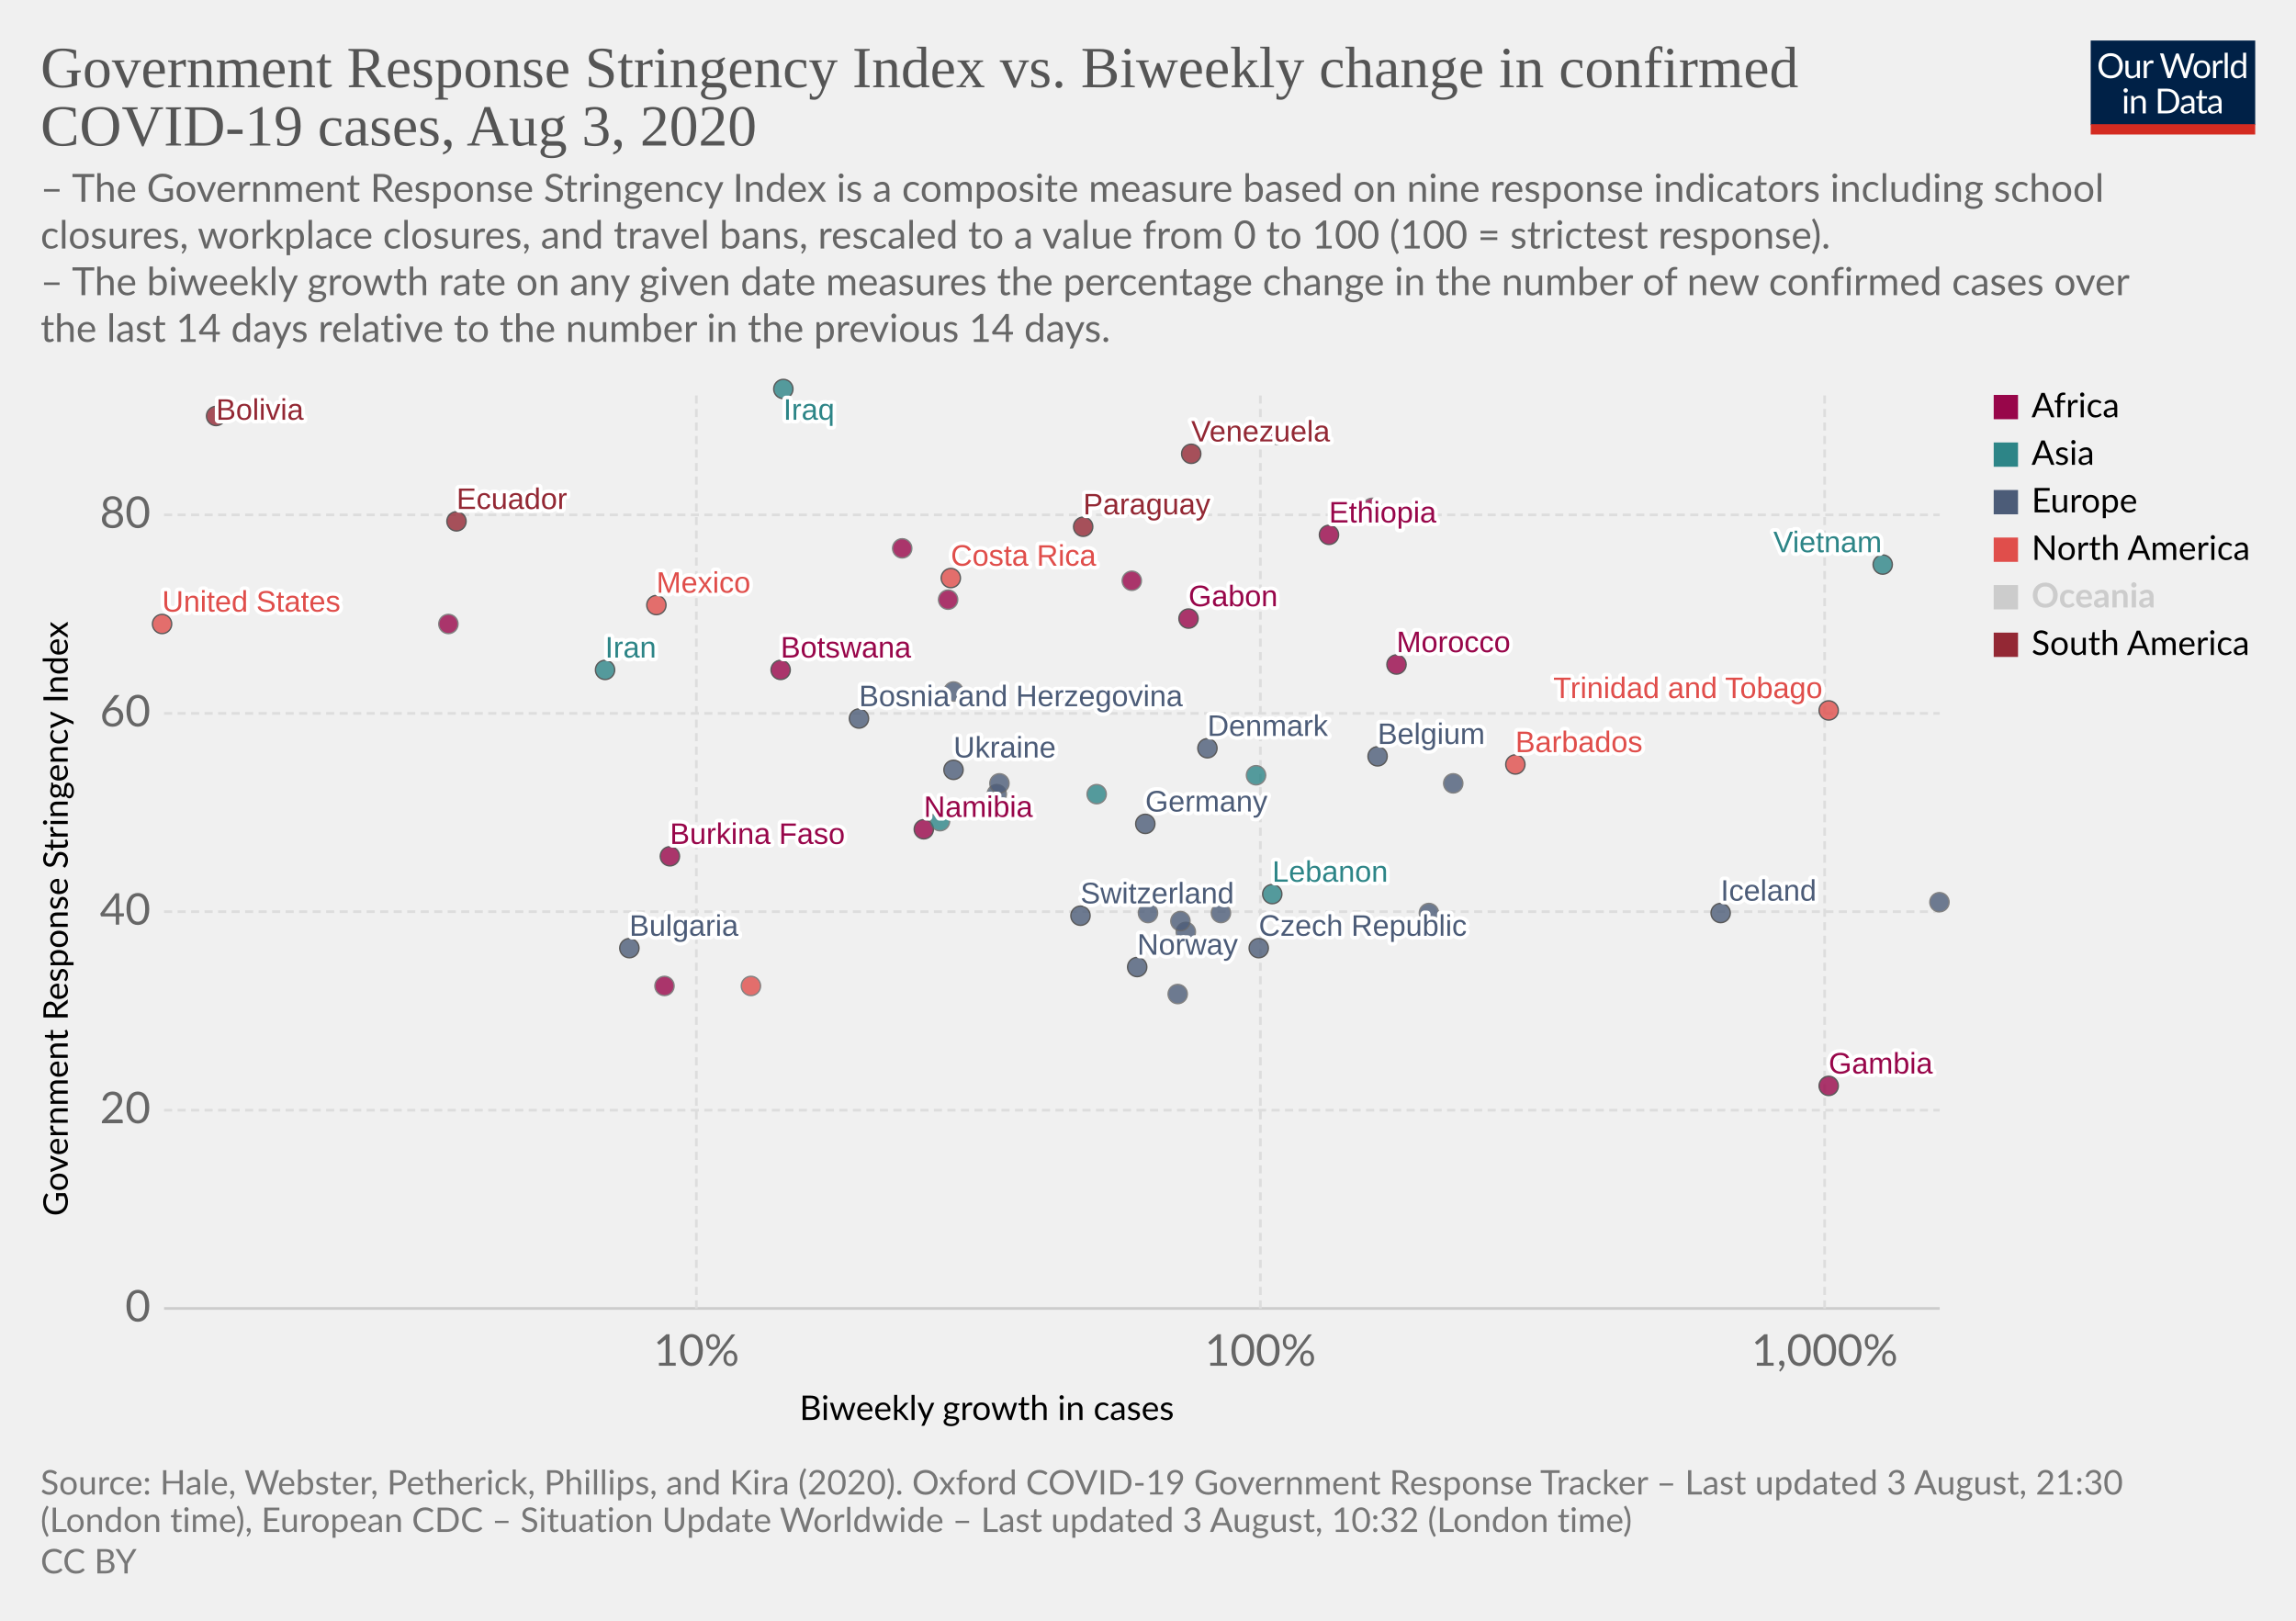
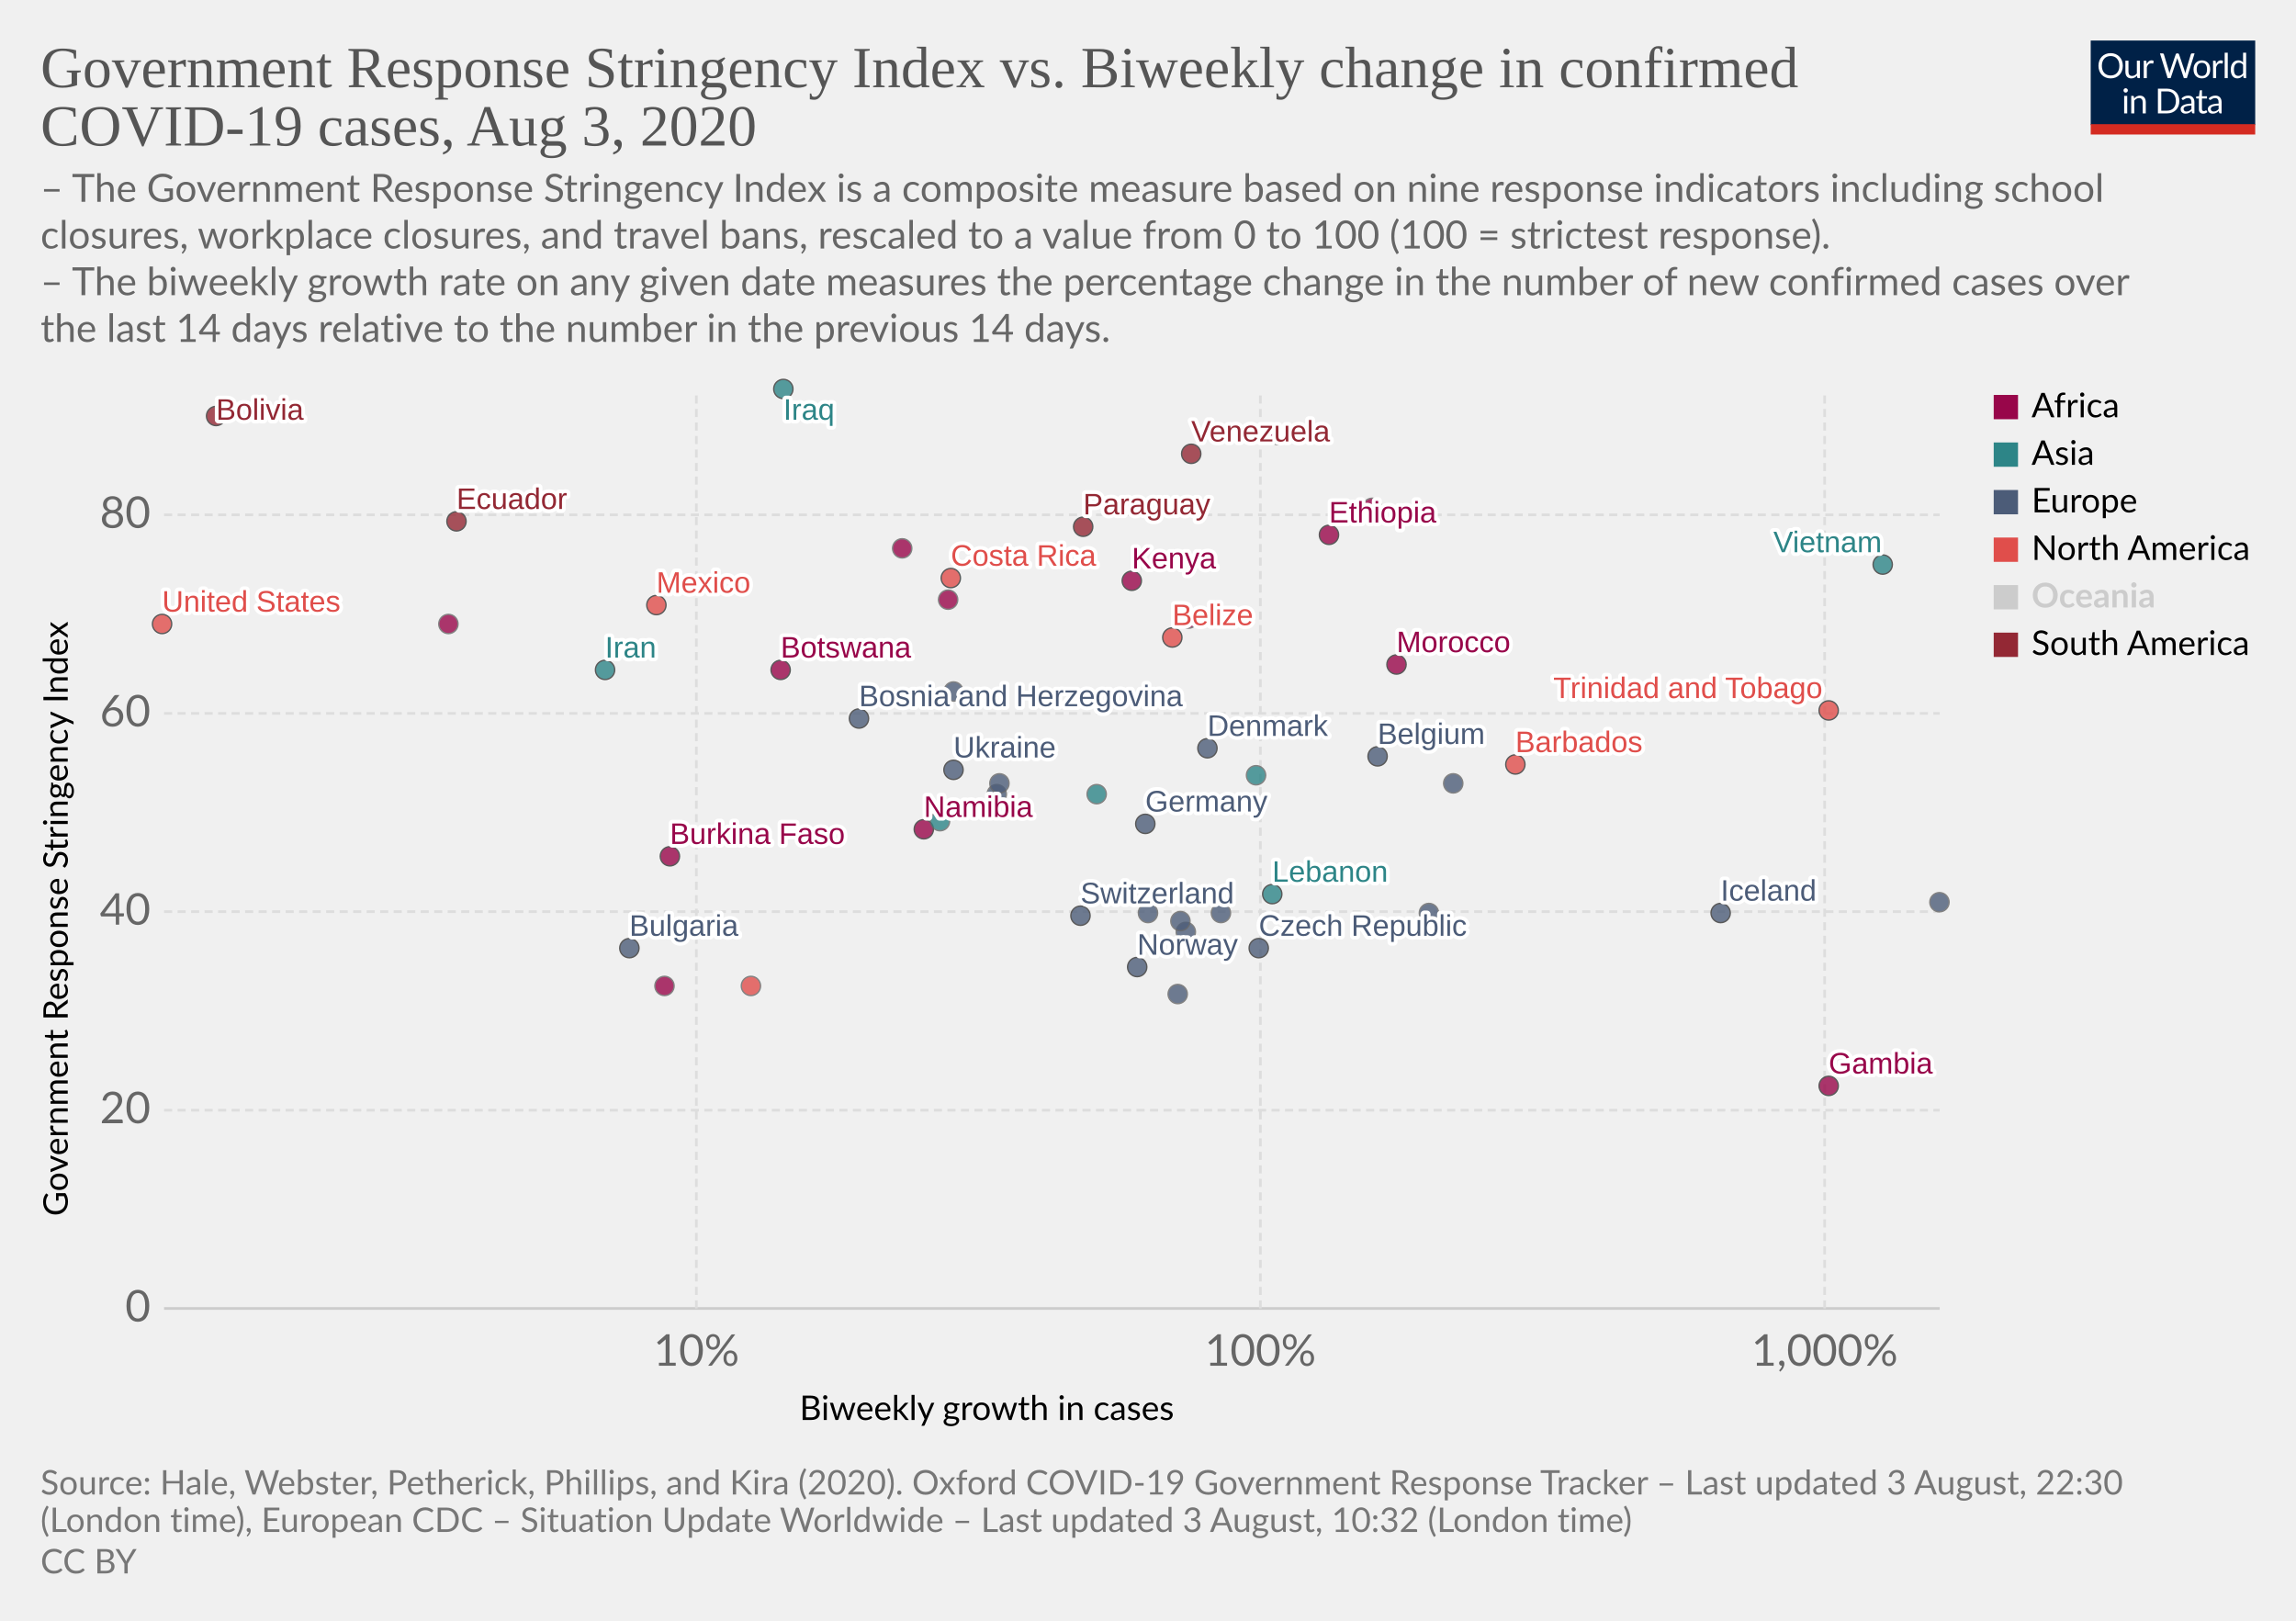
<svg xmlns="http://www.w3.org/2000/svg" version="1.1" style="background-color:#fff;-webkit-font-smoothing:antialiased" width="850" height="600" viewBox="0 0 850 600" font-family="Lato,'Helvetica Neue',Helvetica,Arial,sans-serif" font-size="18" text-rendering="optimizeLegibility">
  <g class="HeaderView">
    <g transform="matrix(.29 0 0 .29 774 15)">
      <svg width="210" height="120" viewBox="0 0 210 120" fill="none">
        <g clip-path="url(#clip0)">
          <path d="M0 0h210v107.89H0V0z" fill="#002147" />
          <path d="M40.98 32.25c0 2.36-.38 4.53-1.12 6.51a14.26 14.26 0 01-8.1 8.4c-1.9.78-4.02 1.17-6.34 1.17a16.6 16.6 0 01-6.33-1.17 14.31 14.31 0 01-8.08-8.4 18.29 18.29 0 01-1.12-6.51c0-2.36.38-4.53 1.12-6.5a14.32 14.32 0 018.07-8.44c1.92-.8 4.03-1.19 6.34-1.19 2.32 0 4.43.4 6.34 1.19 1.92.8 3.56 1.9 4.93 3.34a14.87 14.87 0 013.17 5.1 18.1 18.1 0 011.12 6.5zm-4.38 0c0-1.94-.26-3.68-.8-5.22a10.91 10.91 0 00-2.24-3.89 9.68 9.68 0 00-3.52-2.46 11.95 11.95 0 00-4.62-.86c-1.68 0-3.21.28-4.6.86a9.88 9.88 0 00-3.54 2.46 10.91 10.91 0 00-2.24 3.9c-.53 1.53-.8 3.27-.8 5.2 0 1.94.27 3.68.8 5.22a11.17 11.17 0 002.24 3.9 10.01 10.01 0 003.55 2.44c1.38.56 2.9.83 4.6.83 1.7 0 3.24-.27 4.61-.83a9.8 9.8 0 003.52-2.44 11.17 11.17 0 002.25-3.9c.53-1.54.8-3.28.8-5.21zm26.22-6.54V48H60.5c-.56 0-.9-.27-1.05-.81l-.31-2.4a12.45 12.45 0 01-3.26 2.6c-1.2.64-2.58.96-4.13.96-1.22 0-2.3-.2-3.24-.6a6.52 6.52 0 01-2.33-1.7 7.37 7.37 0 01-1.43-2.67c-.3-1.04-.46-2.2-.46-3.45V25.7h3.91v14.22c0 1.68.38 2.99 1.15 3.91.77.93 1.96 1.39 3.54 1.39 1.16 0 2.24-.27 3.23-.82a10.42 10.42 0 002.8-2.28V25.7h3.91zm8.61 4.47a9.94 9.94 0 012.6-3.56 5.64 5.64 0 013.76-1.3c.47 0 .92.05 1.34.15.44.1.83.27 1.17.49l-.3 2.92c-.09.37-.3.55-.66.55-.2 0-.5-.04-.9-.13a6.21 6.21 0 00-3.24.18c-.54.2-1.03.5-1.47.92-.42.4-.81.9-1.17 1.5-.33.58-.64 1.26-.92 2.02V48H67.7V25.71h2.25c.42 0 .72.08.88.25.16.16.27.44.33.83l.26 3.39zm61.16-13.7L122.75 48h-3.82l-7.99-24.05a21.95 21.95 0 01-.42-1.58 38.36 38.36 0 01-.44 1.58L102.05 48h-3.83L88.4 16.47h3.54c.38 0 .7.1.95.29.26.2.43.43.5.73l6.52 21.9c.1.4.2.83.28 1.28.1.46.2.94.29 1.46l.3-1.46c.12-.47.25-.9.38-1.27l7.41-21.91c.1-.25.26-.48.51-.69.27-.22.58-.33.95-.33h1.23c.38 0 .69.1.92.29.24.2.41.43.53.73l7.4 21.9a28.4 28.4 0 01.68 2.62 29.52 29.52 0 01.52-2.61l6.54-21.91c.07-.27.23-.5.48-.7.27-.21.58-.32.95-.32h3.32zm9.35 8.88c1.63 0 3.1.27 4.4.82a9.43 9.43 0 015.46 5.94c.5 1.4.74 2.98.74 4.73 0 1.76-.25 3.34-.74 4.75a9.43 9.43 0 01-5.46 5.92c-1.3.52-2.77.79-4.4.79-1.64 0-3.12-.27-4.44-.8a9.42 9.42 0 01-3.35-2.3c-.92-1-1.63-2.2-2.13-3.61-.49-1.41-.73-3-.73-4.75s.24-3.33.73-4.73c.5-1.43 1.2-2.64 2.13-3.63a9.4 9.4 0 013.35-2.31c1.32-.55 2.8-.82 4.44-.82zm0 19.89c2.2 0 3.84-.73 4.93-2.2 1.08-1.48 1.63-3.54 1.63-6.18 0-2.66-.55-4.72-1.63-6.2-1.09-1.49-2.73-2.23-4.93-2.23-1.12 0-2.09.2-2.93.57a5.7 5.7 0 00-2.06 1.65 7.5 7.5 0 00-1.24 2.67c-.26 1.04-.4 2.22-.4 3.54 0 2.64.55 4.7 1.64 6.18 1.1 1.47 2.76 2.2 4.99 2.2zm17.97-15.07a9.94 9.94 0 012.6-3.56 5.64 5.64 0 013.76-1.3c.47 0 .91.05 1.34.15.44.1.83.27 1.16.49l-.28 2.92c-.09.37-.31.55-.66.55-.2 0-.5-.04-.9-.13a6.2 6.2 0 00-3.24.18c-.54.2-1.03.5-1.47.92-.43.4-.82.9-1.17 1.5a13.1 13.1 0 00-.92 2.02V48h-3.94V25.71h2.24c.43 0 .72.08.88.25.17.16.28.44.33.83l.27 3.39zm15.04-14.59V48h-3.92V15.6h3.92zm19.55 15.43a6.22 6.22 0 00-2.38-2.05 6.7 6.7 0 00-2.86-.6c-2.07 0-3.66.75-4.77 2.23-1.12 1.48-1.68 3.6-1.68 6.33 0 1.46.13 2.7.38 3.74a7.29 7.29 0 001.1 2.56 4.35 4.35 0 001.78 1.45c.7.3 1.5.46 2.4.46 1.29 0 2.41-.3 3.36-.88a9.6 9.6 0 002.67-2.49V31.02zm3.91-15.43V48h-2.33c-.56 0-.9-.27-1.06-.81l-.35-2.71a12.13 12.13 0 01-3.25 2.77 8.28 8.28 0 01-4.23 1.06 7.31 7.31 0 01-6.14-2.9c-.73-.96-1.3-2.15-1.69-3.57a18.35 18.35 0 01.07-9.48 11.29 11.29 0 011.89-3.7 8.7 8.7 0 017.06-3.34 7.96 7.96 0 016.12 2.62V15.59h3.91zM46.61 70.71V93H42.7V70.71h3.91zm.84-7c0 .39-.08.75-.24 1.09a2.81 2.81 0 01-1.52 1.47 2.67 2.67 0 01-2.16 0 2.9 2.9 0 01-1.45-1.47 2.67 2.67 0 010-2.16c.15-.35.35-.65.6-.9.25-.27.53-.47.85-.62a2.67 2.67 0 012.16 0c.35.15.65.35.9.62.27.25.47.55.62.9.16.34.24.7.24 1.08zm7.97 10.24c.49-.54 1-1.04 1.54-1.48a9.85 9.85 0 013.66-1.84 8.96 8.96 0 015.43.35c.94.4 1.72.97 2.33 1.71a7.36 7.36 0 011.43 2.67c.32 1.04.49 2.19.49 3.45V93h-3.94V78.81c0-1.69-.4-3-1.17-3.92-.76-.93-1.93-1.4-3.5-1.4a6.6 6.6 0 00-3.25.83c-1 .56-1.92 1.31-2.77 2.27V93h-3.94V70.71h2.35c.56 0 .9.28 1.04.82l.3 2.42zm57.7 3.3c0 2.36-.37 4.5-1.11 6.44a14.3 14.3 0 01-3.17 4.98 14.1 14.1 0 01-4.93 3.2c-1.9.76-4.02 1.13-6.33 1.13H85.8V61.47h11.77c2.31 0 4.42.39 6.33 1.15a13.8 13.8 0 018.1 8.18 17.75 17.75 0 011.12 6.45zm-4.37 0c0-1.94-.26-3.67-.8-5.2a10.94 10.94 0 00-2.23-3.87 9.57 9.57 0 00-3.53-2.42 12.23 12.23 0 00-4.61-.83h-7.5v24.62h7.5c1.7 0 3.24-.28 4.61-.84a9.7 9.7 0 003.53-2.4 10.94 10.94 0 002.24-3.87c.53-1.53.8-3.26.8-5.2zm19.8 5.72c-1.8.06-3.34.2-4.62.44-1.26.22-2.3.51-3.1.88-.8.36-1.37.8-1.74 1.3-.35.5-.53 1.05-.53 1.67 0 .58.1 1.1.3 1.52a3 3 0 00.76 1.05c.34.27.73.46 1.17.6.45.11.94.17 1.45.17a7.28 7.28 0 003.5-.81 11.95 11.95 0 002.82-2.2v-4.62zm-12.65-9.11a12.73 12.73 0 013.98-2.66c1.43-.59 3-.88 4.73-.88 1.25 0 2.36.2 3.33.61a6.81 6.81 0 013.94 4.38c.33 1.04.5 2.19.5 3.43V93h-1.74a1.8 1.8 0 01-.88-.18c-.2-.13-.36-.38-.48-.74l-.44-2.12c-.59.55-1.16 1.03-1.72 1.46a9.48 9.48 0 01-3.74 1.7c-.69.15-1.46.23-2.3.23-.87 0-1.69-.12-2.45-.35a5.34 5.34 0 01-3.34-2.93 6.64 6.64 0 01-.49-2.64c0-.88.25-1.72.73-2.53a6.33 6.33 0 012.35-2.17c1.09-.63 2.5-1.15 4.25-1.54 1.75-.41 3.89-.65 6.42-.7v-1.75c0-1.73-.37-3.03-1.12-3.91-.75-.9-1.84-1.34-3.28-1.34-.97 0-1.78.12-2.44.37-.64.23-1.2.5-1.7.81l-1.23.82c-.33.23-.67.35-1 .35-.27 0-.5-.07-.69-.2a2.1 2.1 0 01-.48-.53l-.7-1.25zm27.67 19.5c-1.76 0-3.12-.5-4.07-1.48-.94-.98-1.41-2.4-1.41-4.25V74h-2.68a.9.9 0 01-.6-.2c-.16-.14-.24-.36-.24-.66v-1.56l3.65-.46.9-6.89a.9.9 0 01.29-.52.88.88 0 01.62-.22H142v7.67h6.44V74H142v13.38c0 .94.22 1.63.68 2.09.45.45 1.04.68 1.76.68a3.21 3.21 0 001.85-.53l.55-.35c.16-.12.3-.18.41-.18.2 0 .4.13.55.38l1.15 1.87a7.45 7.45 0 01-2.44 1.5c-.96.35-1.94.52-2.95.52zm19.68-10.4c-1.8.07-3.34.21-4.62.45-1.26.22-2.3.51-3.1.88-.8.36-1.37.8-1.74 1.3-.35.5-.53 1.05-.53 1.67 0 .58.1 1.1.3 1.52.18.42.44.77.76 1.05.34.27.73.46 1.17.6.45.11.94.17 1.45.17a7.3 7.3 0 003.5-.81 12.04 12.04 0 002.82-2.2v-4.62zm-12.65-9.1a12.72 12.72 0 013.99-2.66c1.42-.59 3-.88 4.72-.88 1.25 0 2.36.2 3.33.61a6.81 6.81 0 013.94 4.38c.33 1.04.5 2.19.5 3.43V93h-1.74a1.8 1.8 0 01-.88-.18c-.2-.13-.36-.38-.48-.74l-.44-2.12c-.59.55-1.16 1.03-1.72 1.46a9.48 9.48 0 01-3.74 1.7c-.69.15-1.46.23-2.3.23-.87 0-1.69-.12-2.45-.35a5.33 5.33 0 01-3.34-2.93 6.62 6.62 0 01-.49-2.64c0-.88.25-1.72.73-2.53a6.33 6.33 0 012.35-2.17c1.09-.63 2.5-1.15 4.25-1.54a31.2 31.2 0 016.42-.7v-1.75c0-1.73-.37-3.03-1.12-3.91-.75-.9-1.84-1.34-3.28-1.34-.97 0-1.78.12-2.44.37-.64.23-1.2.5-1.7.81-.46.3-.87.57-1.22.82-.34.23-.68.35-1.02.35-.26 0-.49-.07-.68-.2a1.88 1.88 0 01-.48-.53l-.7-1.25z" fill="#fff" />
          <path fill="#D42B21" d="M0 106.79h210V120H0z" />
        </g>
        <defs>
          <clipPath id="clip0">
            <path fill="#fff" d="M0 0h210v120H0z" />
          </clipPath>
        </defs>
      </svg>
    </g>
    <a href="https://ourworldindata.org/grapher/government-response-stringency-index-vs-biweekly-change-in-confirmed-covid-19-cases" target="_blank" font-family="&quot;Playfair Display&quot;,Georgia,&quot;Times New Roman&quot;,serif">
      <text font-size="21.6" x="15" y="32.3" fill="#555">
        <tspan x="15" y="32.28">Government Response Stringency Index vs. Biweekly change in confirmed</tspan>
        <tspan x="15" y="53.88">COVID-19 cases, Aug 3, 2020</tspan>
      </text>
    </a>
    <text font-size="14.4" x="15" y="74.7" fill="#666">
      <tspan x="15" y="74.72">– The Government Response Stringency Index is a composite measure based on nine response indicators including school</tspan>
      <tspan x="15" y="92">closures, workplace closures, and travel bans, rescaled to a value from 0 to 100 (100 = strictest response).</tspan>
      <tspan x="15" y="109.28"> – The biweekly growth rate on any given date measures the percentage change in the number of new confirmed cases over</tspan>
      <tspan x="15" y="126.56">the last 14 days relative to the number in the previous 14 days.</tspan>
    </text>
  </g>
  <g class="ScatterPlot">
    <g class="AxisBoxView">
      <g class="HorizontalAxis">
        <text font-size="12.6" x="296" y="525.7">
          <tspan x="295.99" y="525.68">Biweekly growth in cases</tspan>
        </text>
        <text x="257.8" y="505.6" fill="#666" text-anchor="middle" font-size="16.2">10%</text>
        <text x="466.6" y="505.6" fill="#666" text-anchor="middle" font-size="16.2">100%</text>
        <text x="675.5" y="505.6" fill="#666" text-anchor="middle" font-size="16.2">1,000%</text>
      </g>
      <g class="VerticalAxis">
        <text font-size="12.6" x="-450.2" y="25.1" transform="rotate(-90)">
          <tspan x="-450.2" y="25.08">Government Response Stringency Index</tspan>
        </text>
        <text x="55.74" y="484.4" fill="#666" dominant-baseline="middle" text-anchor="end" font-size="16.2">0</text>
        <text x="55.74" y="411" fill="#666" dominant-baseline="middle" text-anchor="end" font-size="16.2">20</text>
        <text x="55.74" y="337.5" fill="#666" dominant-baseline="middle" text-anchor="end" font-size="16.2">40</text>
        <text x="55.74" y="264.1" fill="#666" dominant-baseline="middle" text-anchor="end" font-size="16.2">60</text>
        <text x="55.74" y="190.6" fill="#666" dominant-baseline="middle" text-anchor="end" font-size="16.2">80</text>
      </g>
      <g class="AxisGridLines horizontalLines">
        <path stroke="#ccc" d="M60.74 484.4h657.35" />
        <path stroke="#ddd" stroke-dasharray="3,2" d="M60.74 411h657.35M60.74 337.5h657.35M60.74 264.1h657.35M60.74 190.6h657.35" />
      </g>
      <g class="AxisGridLines verticalLines" stroke="#ddd" stroke-dasharray="3,2">
        <path d="M257.8 484.4v-340M466.6 484.4v-340M675.5 484.4v-340" />
      </g>
    </g>
    <g class="PointsWithLabels clickable" clip-path="url(#a)" font-family="Arial, sans-serif">
      <path fill="rgba(255,255,255,0)" d="M60.74 144.4h657.35v340H60.74z" />
      <defs>
        <clipPath id="a">
          <path d="M50.74 134.4h677.35v360H50.74z" />
        </clipPath>
      </defs>
      <g class="key-Belgium_0">
        <circle cx="510" cy="280" r="3.57" fill="#4C5C78" opacity=".8" stroke="#333" stroke-width=".5" />
      </g>
      <g class="key-Bulgaria_0">
        <circle cx="233" cy="351" r="3.57" fill="#4C5C78" opacity=".8" stroke="#333" stroke-width=".5" />
      </g>
+       <g class="key-Belize_0">
+         <circle cx="434" cy="236" r="3.57" fill="#E04E4B" opacity=".8" stroke="#333" stroke-width=".5" />
+       </g>
      <g class="key-Bolivia_0">
        <circle cx="80" cy="154" r="3.57" fill="#932834" opacity=".8" stroke="#333" stroke-width=".5" />
      </g>
      <g class="key-Barbados_0">
        <circle cx="561" cy="283" r="3.57" fill="#E04E4B" opacity=".8" stroke="#333" stroke-width=".5" />
      </g>
      <g class="key-Botswana_0">
        <circle cx="289" cy="248" r="3.57" fill="#98064A" opacity=".8" stroke="#333" stroke-width=".5" />
      </g>
      <g class="key-Switzerland_0">
        <circle cx="400" cy="339" r="3.57" fill="#4C5C78" opacity=".8" stroke="#333" stroke-width=".5" />
      </g>
      <g class="key-Costa-Rica_0">
        <circle cx="352" cy="214" r="3.57" fill="#E04E4B" opacity=".8" stroke="#333" stroke-width=".5" />
      </g>
      <g class="key-Czech-Republic_0">
        <circle cx="466" cy="351" r="3.57" fill="#4C5C78" opacity=".8" stroke="#333" stroke-width=".5" />
      </g>
      <g class="key-Germany_0">
        <circle cx="424" cy="305" r="3.57" fill="#4C5C78" opacity=".8" stroke="#333" stroke-width=".5" />
      </g>
      <g class="key-Denmark_0">
        <circle cx="447" cy="277" r="3.57" fill="#4C5C78" opacity=".8" stroke="#333" stroke-width=".5" />
      </g>
      <g class="key-Ecuador_0">
        <circle cx="169" cy="193" r="3.57" fill="#932834" opacity=".8" stroke="#333" stroke-width=".5" />
      </g>
      <g class="key-Aruba_0">
        <circle cx="278" cy="365" r="3.57" fill="#E04E4B" opacity=".8" stroke="#666" stroke-width=".5" />
      </g>
      <g class="key-Gabon_0">
-         <circle cx="440" cy="229" r="3.57" fill="#98064A" opacity=".8" stroke="#333" stroke-width=".5" />
+         <circle cx="440" cy="229" r="3.57" fill="#98064A" opacity=".8" stroke="#666" stroke-width=".5" />
      </g>
      <g class="key-Trinidad-and-Tobago_0">
        <circle cx="677" cy="263" r="3.57" fill="#E04E4B" opacity=".8" stroke="#333" stroke-width=".5" />
      </g>
      <g class="key-Ethiopia_0">
        <circle cx="492" cy="198" r="3.57" fill="#98064A" opacity=".8" stroke="#333" stroke-width=".5" />
      </g>
      <g class="key-Namibia_0">
        <circle cx="342" cy="307" r="3.57" fill="#98064A" opacity=".8" stroke="#333" stroke-width=".5" />
      </g>
      <g class="key-Gambia_0">
        <circle cx="677" cy="402" r="3.57" fill="#98064A" opacity=".8" stroke="#333" stroke-width=".5" />
      </g>
      <g class="key-Finland_0">
        <circle cx="439" cy="345" r="3.57" fill="#4C5C78" opacity=".8" stroke="#666" stroke-width=".5" />
      </g>
      <g class="key-France_0">
        <circle cx="436" cy="368" r="3.57" fill="#4C5C78" opacity=".8" stroke="#666" stroke-width=".5" />
      </g>
      <g class="key-Georgia_0">
        <circle cx="465" cy="287" r="3.57" fill="#2D8587" opacity=".8" stroke="#666" stroke-width=".5" />
      </g>
      <g class="key-Greece_0">
        <circle cx="369" cy="294" r="3.57" fill="#4C5C78" opacity=".8" stroke="#666" stroke-width=".5" />
      </g>
      <g class="key-Hungary_0">
        <circle cx="370" cy="290" r="3.57" fill="#4C5C78" opacity=".8" stroke="#666" stroke-width=".5" />
      </g>
      <g class="key-Ireland_0">
        <circle cx="437" cy="341" r="3.57" fill="#4C5C78" opacity=".8" stroke="#666" stroke-width=".5" />
      </g>
      <g class="key-Iran_0">
        <circle cx="224" cy="248" r="3.57" fill="#2D8587" opacity=".8" stroke="#333" stroke-width=".5" />
      </g>
      <g class="key-Iraq_0">
        <circle cx="290" cy="144" r="3.57" fill="#2D8587" opacity=".8" stroke="#333" stroke-width=".5" />
      </g>
      <g class="key-Iceland_0">
        <circle cx="637" cy="338" r="3.57" fill="#4C5C78" opacity=".8" stroke="#333" stroke-width=".5" />
      </g>
      <g class="key-Kenya_0">
-         <circle cx="419" cy="215" r="3.57" fill="#98064A" opacity=".8" stroke="#666" stroke-width=".5" />
+         <circle cx="419" cy="215" r="3.57" fill="#98064A" opacity=".8" stroke="#333" stroke-width=".5" />
      </g>
      <g class="key-Lebanon_0">
        <circle cx="471" cy="331" r="3.57" fill="#2D8587" opacity=".8" stroke="#333" stroke-width=".5" />
      </g>
      <g class="key-Venezuela_0">
        <circle cx="441" cy="168" r="3.57" fill="#932834" opacity=".8" stroke="#333" stroke-width=".5" />
      </g>
      <g class="key-Vietnam_0">
        <circle cx="697" cy="209" r="3.57" fill="#2D8587" opacity=".8" stroke="#333" stroke-width=".5" />
      </g>
      <g class="key-Zimbabwe_0">
        <circle cx="508" cy="188" r="3.57" fill="#98064A" opacity=".8" stroke="#666" stroke-width=".5" />
      </g>
      <g class="key-Angola_0">
        <circle cx="334" cy="203" r="3.57" fill="#98064A" opacity=".8" stroke="#666" stroke-width=".5" />
      </g>
      <g class="key-Morocco_0">
        <circle cx="517" cy="246" r="3.57" fill="#98064A" opacity=".8" stroke="#333" stroke-width=".5" />
      </g>
      <g class="key-Senegal_0">
        <circle cx="246" cy="365" r="3.57" fill="#98064A" opacity=".8" stroke="#666" stroke-width=".5" />
      </g>
      <g class="key-Ukraine_0">
        <circle cx="353" cy="285" r="3.57" fill="#4C5C78" opacity=".8" stroke="#333" stroke-width=".5" />
      </g>
      <g class="key-Bosnia-and-Herzegovina_0">
        <circle cx="318" cy="266" r="3.57" fill="#4C5C78" opacity=".8" stroke="#333" stroke-width=".5" />
      </g>
      <g class="key-Paraguay_0">
        <circle cx="401" cy="195" r="3.57" fill="#932834" opacity=".8" stroke="#333" stroke-width=".5" />
      </g>
      <g class="key-Cyprus_0">
        <circle cx="538" cy="290" r="3.57" fill="#4C5C78" opacity=".8" stroke="#666" stroke-width=".5" />
      </g>
      <g class="key-Burkina-Faso_0">
        <circle cx="248" cy="317" r="3.57" fill="#98064A" opacity=".8" stroke="#333" stroke-width=".5" />
      </g>
      <g class="key-Madagascar_0">
        <circle cx="166" cy="231" r="3.57" fill="#98064A" opacity=".8" stroke="#666" stroke-width=".5" />
      </g>
      <g class="key-Libya_0">
        <circle cx="473" cy="161" r="3.57" fill="#98064A" opacity=".8" stroke="#666" stroke-width=".5" />
      </g>
      <g class="key-Lesotho_0">
        <circle cx="351" cy="222" r="3.57" fill="#98064A" opacity=".8" stroke="#666" stroke-width=".5" />
      </g>
      <g class="key-Kosovo_0">
        <circle cx="353" cy="256" r="3.57" fill="#4C5C78" opacity=".8" stroke="#666" stroke-width=".5" />
      </g>
      <g class="key-Mexico_0">
        <circle cx="243" cy="224" r="3.57" fill="#E04E4B" opacity=".8" stroke="#333" stroke-width=".5" />
      </g>
      <g class="key-Netherlands_0">
        <circle cx="529" cy="338" r="3.57" fill="#4C5C78" opacity=".8" stroke="#666" stroke-width=".5" />
      </g>
      <g class="key-Norway_0">
        <circle cx="421" cy="358" r="3.57" fill="#4C5C78" opacity=".8" stroke="#333" stroke-width=".5" />
      </g>
      <g class="key-Poland_0">
        <circle cx="425" cy="338" r="3.57" fill="#4C5C78" opacity=".8" stroke="#666" stroke-width=".5" />
      </g>
      <g class="key-Romania_0">
        <circle cx="452" cy="338" r="3.57" fill="#4C5C78" opacity=".8" stroke="#666" stroke-width=".5" />
      </g>
      <g class="key-Singapore_0">
        <circle cx="406" cy="294" r="3.57" fill="#2D8587" opacity=".8" stroke="#666" stroke-width=".5" />
      </g>
      <g class="key-San-Marino_0">
        <circle cx="718" cy="334" r="3.57" fill="#4C5C78" opacity=".8" stroke="#666" stroke-width=".5" />
      </g>
      <g class="key-Thailand_0">
        <circle cx="348" cy="304" r="3.57" fill="#2D8587" opacity=".8" stroke="#666" stroke-width=".5" />
      </g>
      <g class="key-United-States_0">
        <circle cx="60" cy="231" r="3.57" fill="#E04E4B" opacity=".8" stroke="#333" stroke-width=".5" />
      </g>
      <g class="backgroundLabels" fill="#333" font-size="11" font-weight="400">
        <text x="510" y="275.43" fill="#fff" stroke="#fff" stroke-linecap="round" stroke-linejoin="round" stroke-width=".25em">Belgium</text>
        <text x="510" y="275.43" fill="#4C5C78">Belgium</text>
        <text x="233" y="346.43" fill="#fff" stroke="#fff" stroke-linecap="round" stroke-linejoin="round" stroke-width=".25em">Bulgaria</text>
        <text x="233" y="346.43" fill="#4C5C78">Bulgaria</text>
+         <text x="434" y="231.43" fill="#fff" stroke="#fff" stroke-linecap="round" stroke-linejoin="round" stroke-width=".25em">Belize</text>
+         <text x="434" y="231.43" fill="#E04E4B">Belize</text>
        <text x="80" y="155.4" fill="#fff" stroke="#fff" stroke-linecap="round" stroke-linejoin="round" stroke-width=".25em">Bolivia</text>
        <text x="80" y="155.4" fill="#932834">Bolivia</text>
        <text x="561" y="278.43" fill="#fff" stroke="#fff" stroke-linecap="round" stroke-linejoin="round" stroke-width=".25em">Barbados</text>
        <text x="561" y="278.43" fill="#E04E4B">Barbados</text>
        <text x="289" y="243.43" fill="#fff" stroke="#fff" stroke-linecap="round" stroke-linejoin="round" stroke-width=".25em">Botswana</text>
        <text x="289" y="243.43" fill="#98064A">Botswana</text>
        <text x="400" y="334.43" fill="#fff" stroke="#fff" stroke-linecap="round" stroke-linejoin="round" stroke-width=".25em">Switzerland</text>
        <text x="400" y="334.43" fill="#4C5C78">Switzerland</text>
        <text x="352" y="209.43" fill="#fff" stroke="#fff" stroke-linecap="round" stroke-linejoin="round" stroke-width=".25em">Costa Rica</text>
        <text x="352" y="209.43" fill="#E04E4B">Costa Rica</text>
        <text x="466" y="346.43" fill="#fff" stroke="#fff" stroke-linecap="round" stroke-linejoin="round" stroke-width=".25em">Czech Republic</text>
        <text x="466" y="346.43" fill="#4C5C78">Czech Republic</text>
        <text x="424" y="300.43" fill="#fff" stroke="#fff" stroke-linecap="round" stroke-linejoin="round" stroke-width=".25em">Germany</text>
        <text x="424" y="300.43" fill="#4C5C78">Germany</text>
        <text x="447" y="272.43" fill="#fff" stroke="#fff" stroke-linecap="round" stroke-linejoin="round" stroke-width=".25em">Denmark</text>
        <text x="447" y="272.43" fill="#4C5C78">Denmark</text>
        <text x="169" y="188.43" fill="#fff" stroke="#fff" stroke-linecap="round" stroke-linejoin="round" stroke-width=".25em">Ecuador</text>
        <text x="169" y="188.43" fill="#932834">Ecuador</text>
-         <text x="440" y="224.43" fill="#fff" stroke="#fff" stroke-linecap="round" stroke-linejoin="round" stroke-width=".25em">Gabon</text>
-         <text x="440" y="224.43" fill="#98064A">Gabon</text>
        <text x="575.03" y="258.43" fill="#fff" stroke="#fff" stroke-linecap="round" stroke-linejoin="round" stroke-width=".25em">Trinidad and Tobago</text>
        <text x="575.03" y="258.43" fill="#E04E4B">Trinidad and Tobago</text>
        <text x="492" y="193.43" fill="#fff" stroke="#fff" stroke-linecap="round" stroke-linejoin="round" stroke-width=".25em">Ethiopia</text>
        <text x="492" y="193.43" fill="#98064A">Ethiopia</text>
        <text x="342" y="302.43" fill="#fff" stroke="#fff" stroke-linecap="round" stroke-linejoin="round" stroke-width=".25em">Namibia</text>
        <text x="342" y="302.43" fill="#98064A">Namibia</text>
        <text x="677" y="397.43" fill="#fff" stroke="#fff" stroke-linecap="round" stroke-linejoin="round" stroke-width=".25em">Gambia</text>
        <text x="677" y="397.43" fill="#98064A">Gambia</text>
        <text x="224" y="243.43" fill="#fff" stroke="#fff" stroke-linecap="round" stroke-linejoin="round" stroke-width=".25em">Iran</text>
        <text x="224" y="243.43" fill="#2D8587">Iran</text>
        <text x="290" y="155.4" fill="#fff" stroke="#fff" stroke-linecap="round" stroke-linejoin="round" stroke-width=".25em">Iraq</text>
        <text x="290" y="155.4" fill="#2D8587">Iraq</text>
        <text x="637" y="333.43" fill="#fff" stroke="#fff" stroke-linecap="round" stroke-linejoin="round" stroke-width=".25em">Iceland</text>
        <text x="637" y="333.43" fill="#4C5C78">Iceland</text>
+         <text x="419" y="210.43" fill="#fff" stroke="#fff" stroke-linecap="round" stroke-linejoin="round" stroke-width=".25em">Kenya</text>
+         <text x="419" y="210.43" fill="#98064A">Kenya</text>
        <text x="471" y="326.43" fill="#fff" stroke="#fff" stroke-linecap="round" stroke-linejoin="round" stroke-width=".25em">Lebanon</text>
        <text x="471" y="326.43" fill="#2D8587">Lebanon</text>
        <text x="441" y="163.43" fill="#fff" stroke="#fff" stroke-linecap="round" stroke-linejoin="round" stroke-width=".25em">Venezuela</text>
        <text x="441" y="163.43" fill="#932834">Venezuela</text>
        <text x="656.52" y="204.43" fill="#fff" stroke="#fff" stroke-linecap="round" stroke-linejoin="round" stroke-width=".25em">Vietnam</text>
        <text x="656.52" y="204.43" fill="#2D8587">Vietnam</text>
        <text x="517" y="241.43" fill="#fff" stroke="#fff" stroke-linecap="round" stroke-linejoin="round" stroke-width=".25em">Morocco</text>
        <text x="517" y="241.43" fill="#98064A">Morocco</text>
        <text x="353" y="280.43" fill="#fff" stroke="#fff" stroke-linecap="round" stroke-linejoin="round" stroke-width=".25em">Ukraine</text>
        <text x="353" y="280.43" fill="#4C5C78">Ukraine</text>
        <text x="318" y="261.43" fill="#fff" stroke="#fff" stroke-linecap="round" stroke-linejoin="round" stroke-width=".25em">Bosnia and Herzegovina</text>
        <text x="318" y="261.43" fill="#4C5C78">Bosnia and Herzegovina</text>
        <text x="401" y="190.43" fill="#fff" stroke="#fff" stroke-linecap="round" stroke-linejoin="round" stroke-width=".25em">Paraguay</text>
        <text x="401" y="190.43" fill="#932834">Paraguay</text>
        <text x="248" y="312.43" fill="#fff" stroke="#fff" stroke-linecap="round" stroke-linejoin="round" stroke-width=".25em">Burkina Faso</text>
        <text x="248" y="312.43" fill="#98064A">Burkina Faso</text>
        <text x="243" y="219.43" fill="#fff" stroke="#fff" stroke-linecap="round" stroke-linejoin="round" stroke-width=".25em">Mexico</text>
        <text x="243" y="219.43" fill="#E04E4B">Mexico</text>
        <text x="421" y="353.43" fill="#fff" stroke="#fff" stroke-linecap="round" stroke-linejoin="round" stroke-width=".25em">Norway</text>
        <text x="421" y="353.43" fill="#4C5C78">Norway</text>
        <text x="60" y="226.43" fill="#fff" stroke="#fff" stroke-linecap="round" stroke-linejoin="round" stroke-width=".25em">United States</text>
        <text x="60" y="226.43" fill="#E04E4B">United States</text>
      </g>
    </g>
    <g class="ScatterColorLegend clickable" cursor="pointer">
      <g class="legendMark">
        <path fill="#98064A" d="M738.09 146.2h9v9h-9z" />
        <text font-size="12.6" x="752.1" y="154.5">
          <tspan x="752.09" y="154.48">Africa</tspan>
        </text>
      </g>
      <g class="legendMark">
        <path fill="#2D8587" d="M738.09 163.8h9v9h-9z" />
        <text font-size="12.6" x="752.1" y="172.1">
          <tspan x="752.09" y="172.08">Asia</tspan>
        </text>
      </g>
      <g class="legendMark">
        <path fill="#4C5C78" d="M738.09 181.4h9v9h-9z" />
        <text font-size="12.6" x="752.1" y="189.7">
          <tspan x="752.09" y="189.68">Europe</tspan>
        </text>
      </g>
      <g class="legendMark">
        <path fill="#E04E4B" d="M738.09 199h9v9h-9z" />
        <text font-size="12.6" x="752.1" y="207.3">
          <tspan x="752.09" y="207.28">North America</tspan>
        </text>
      </g>
      <g class="legendMark" fill="#ccc">
        <path d="M738.09 216.6h9v9h-9z" />
        <text font-size="12.6" x="752.1" y="224.9" font-weight="700">
          <tspan x="752.09" y="224.88">Oceania</tspan>
        </text>
      </g>
      <g class="legendMark">
        <path fill="#932834" d="M738.09 234.2h9v9h-9z" />
        <text font-size="12.6" x="752.1" y="242.5">
          <tspan x="752.09" y="242.48">South America</tspan>
        </text>
      </g>
    </g>
  </g>
  <g class="SourcesFooter" fill="#777">
    <g class="clickable" fill="#777">
      <text font-size="12.6" x="15" y="553.3">
-         <tspan x="15" y="553.28">Source: Hale, Webster, Petherick, Phillips, and Kira (2020). Oxford COVID-19 Government Response Tracker – Last updated 3 August, 21:30</tspan>
+         <tspan x="15" y="553.28">Source: Hale, Webster, Petherick, Phillips, and Kira (2020). Oxford COVID-19 Government Response Tracker – Last updated 3 August, 22:30</tspan>
        <tspan x="15" y="567.14">(London time), European CDC – Situation Update Worldwide – Last updated 3 August, 10:32 (London time)</tspan>
      </text>
    </g>
    <text font-size="12.6" x="15" y="582.5">
      <tspan x="15" y="582.48">
        <a class="cclogo" href="http://creativecommons.org/licenses/by/4.0/deed.en_US" target="_blank" fill="#777">CC BY</a>
      </tspan>
    </text>
  </g>
</svg>
